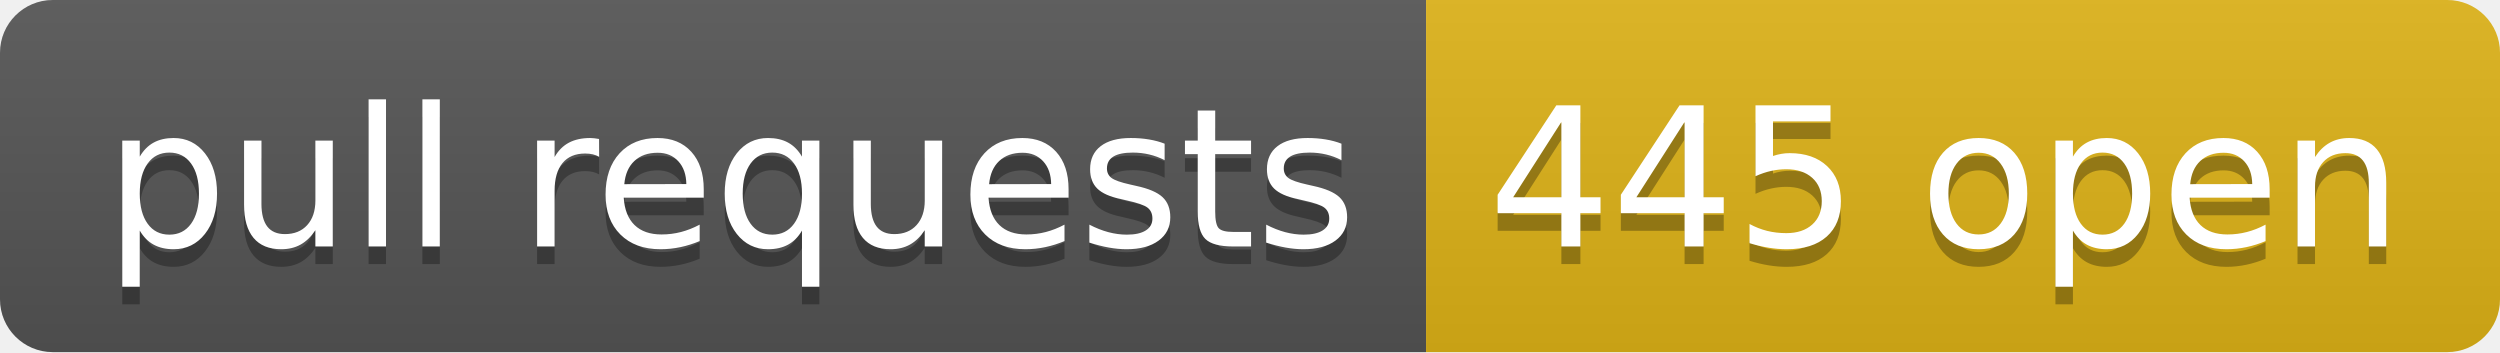
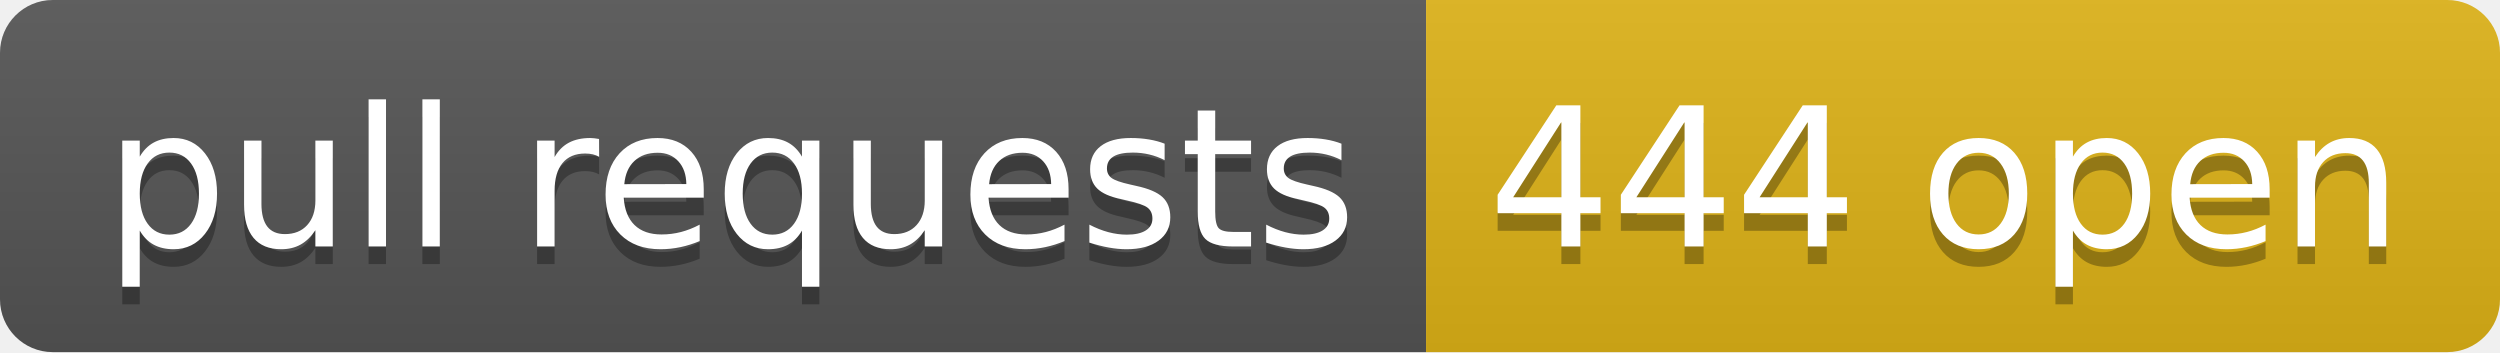
- <svg xmlns="http://www.w3.org/2000/svg" width="142" height="20" role="img" aria-label="pull requests: 445 open">
+ <svg xmlns="http://www.w3.org/2000/svg" width="142" height="20" role="img" aria-label="pull requests: 444 open">
  <linearGradient id="s" x2="0" y2="100%">
    <stop offset="0" stop-color="#bbb" stop-opacity=".1" />
    <stop offset="1" stop-opacity=".1" />
  </linearGradient>
  <clipPath id="r">
    <rect width="142" height="20" rx="3" fill="#fff" />
  </clipPath>
  <g clip-path="url(#r)">
    <rect width="81" height="20" fill="#555" />
    <rect x="81" width="61" height="20" fill="#dfb317" />
    <rect width="142" height="20" fill="url(#s)" />
  </g>
  <g fill="#fff" text-anchor="middle" font-family="Verdana,Geneva,DejaVu Sans,sans-serif" text-rendering="geometricPrecision" font-size="110">
    <text aria-hidden="true" x="415" y="150" fill="#010101" fill-opacity=".3" transform="scale(.1)" textLength="710">pull requests</text>
    <text x="415" y="140" transform="scale(.1)" fill="#fff" textLength="710">pull requests</text>
-     <text aria-hidden="true" x="1105" y="150" fill="#010101" fill-opacity=".3" transform="scale(.1)" textLength="510">445 open</text>
-     <text x="1105" y="140" transform="scale(.1)" fill="#fff" textLength="510">445 open</text>
+     <text aria-hidden="true" x="1105" y="150" fill="#010101" fill-opacity=".3" transform="scale(.1)" textLength="510">444 open</text>
+     <text x="1105" y="140" transform="scale(.1)" fill="#fff" textLength="510">444 open</text>
  </g>
</svg>
